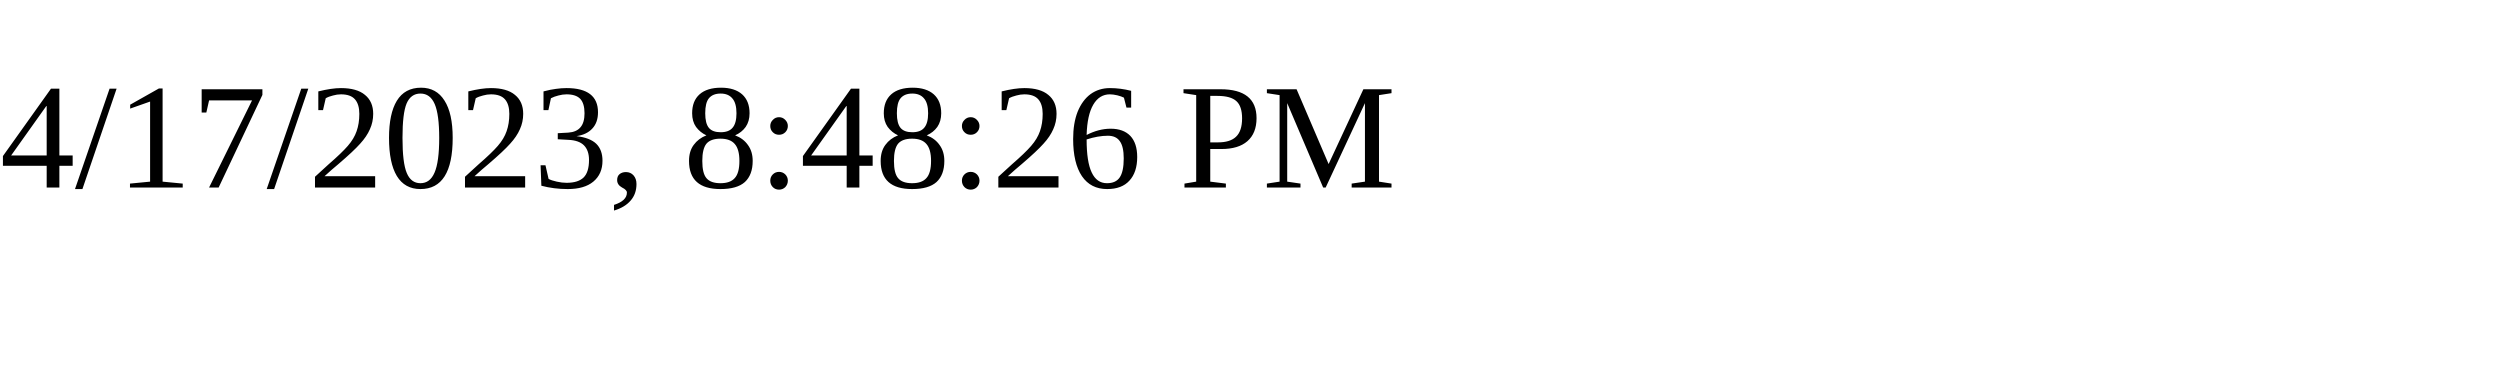
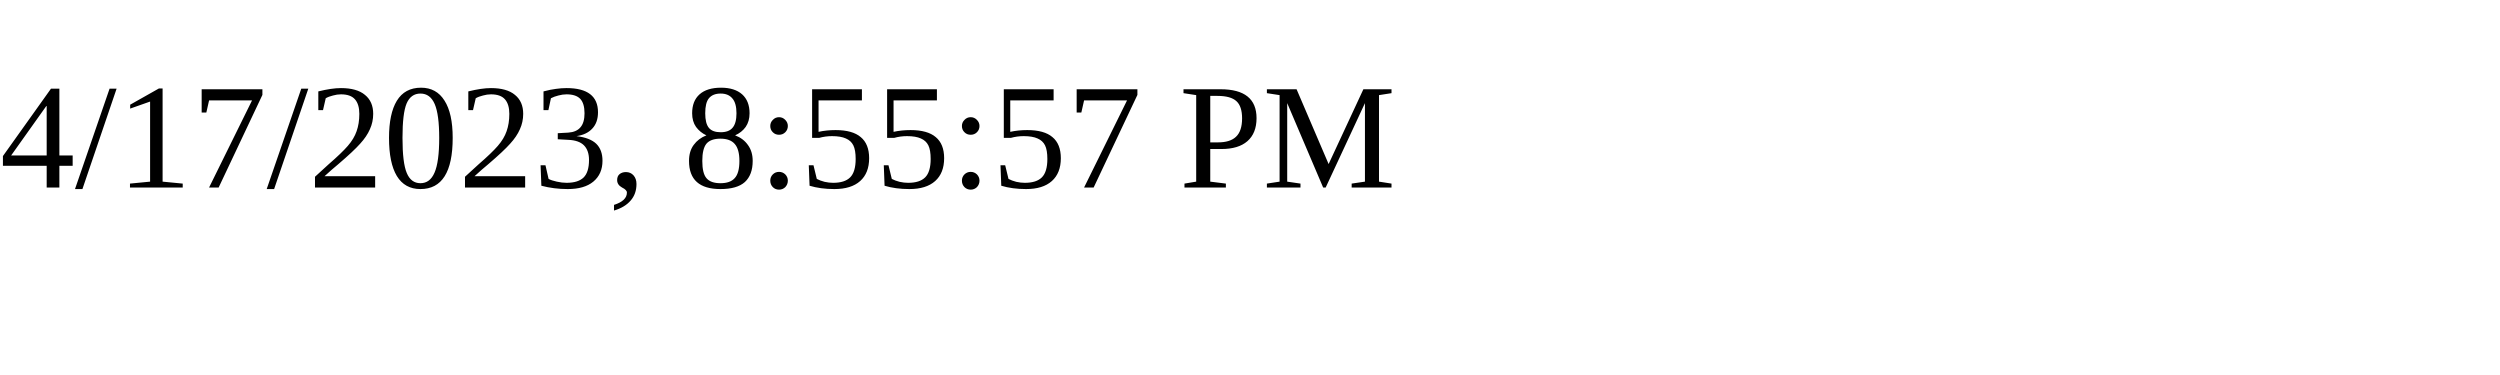
<svg xmlns="http://www.w3.org/2000/svg" height="30" width="200">
-   <text x="0" y="15">4/17/2023, 8:48:26 PM</text>
+   <text x="0" y="15">4/17/2023, 8:55:57 PM</text>
</svg>
